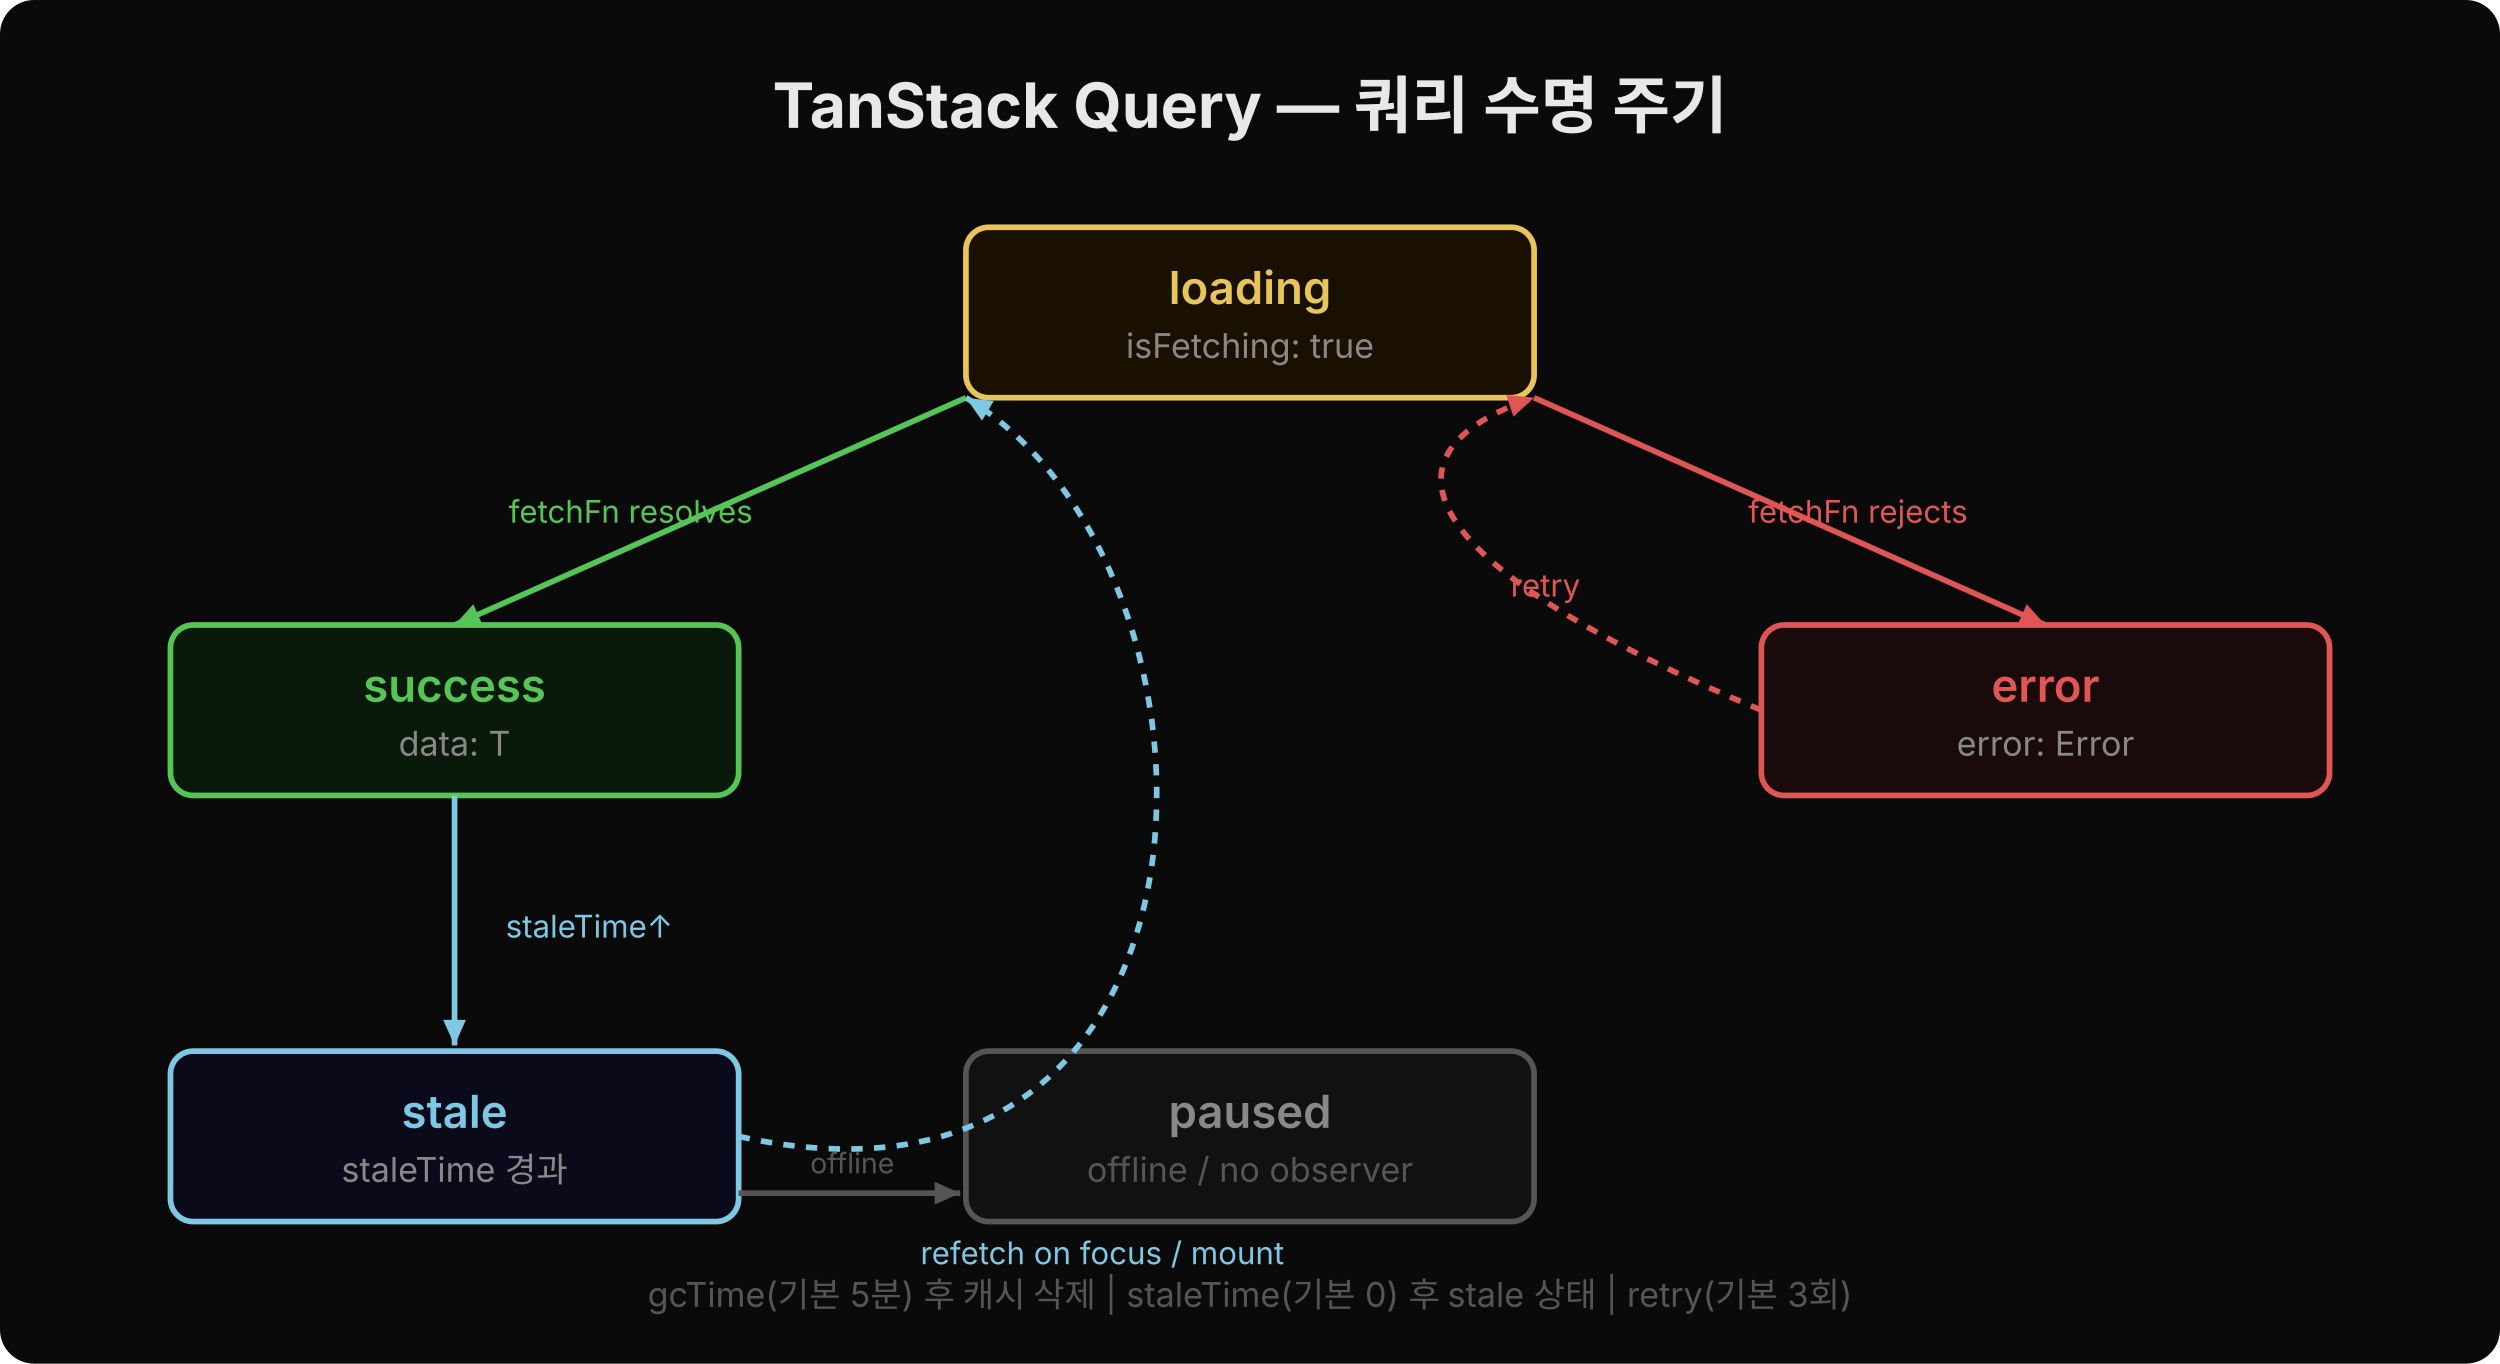
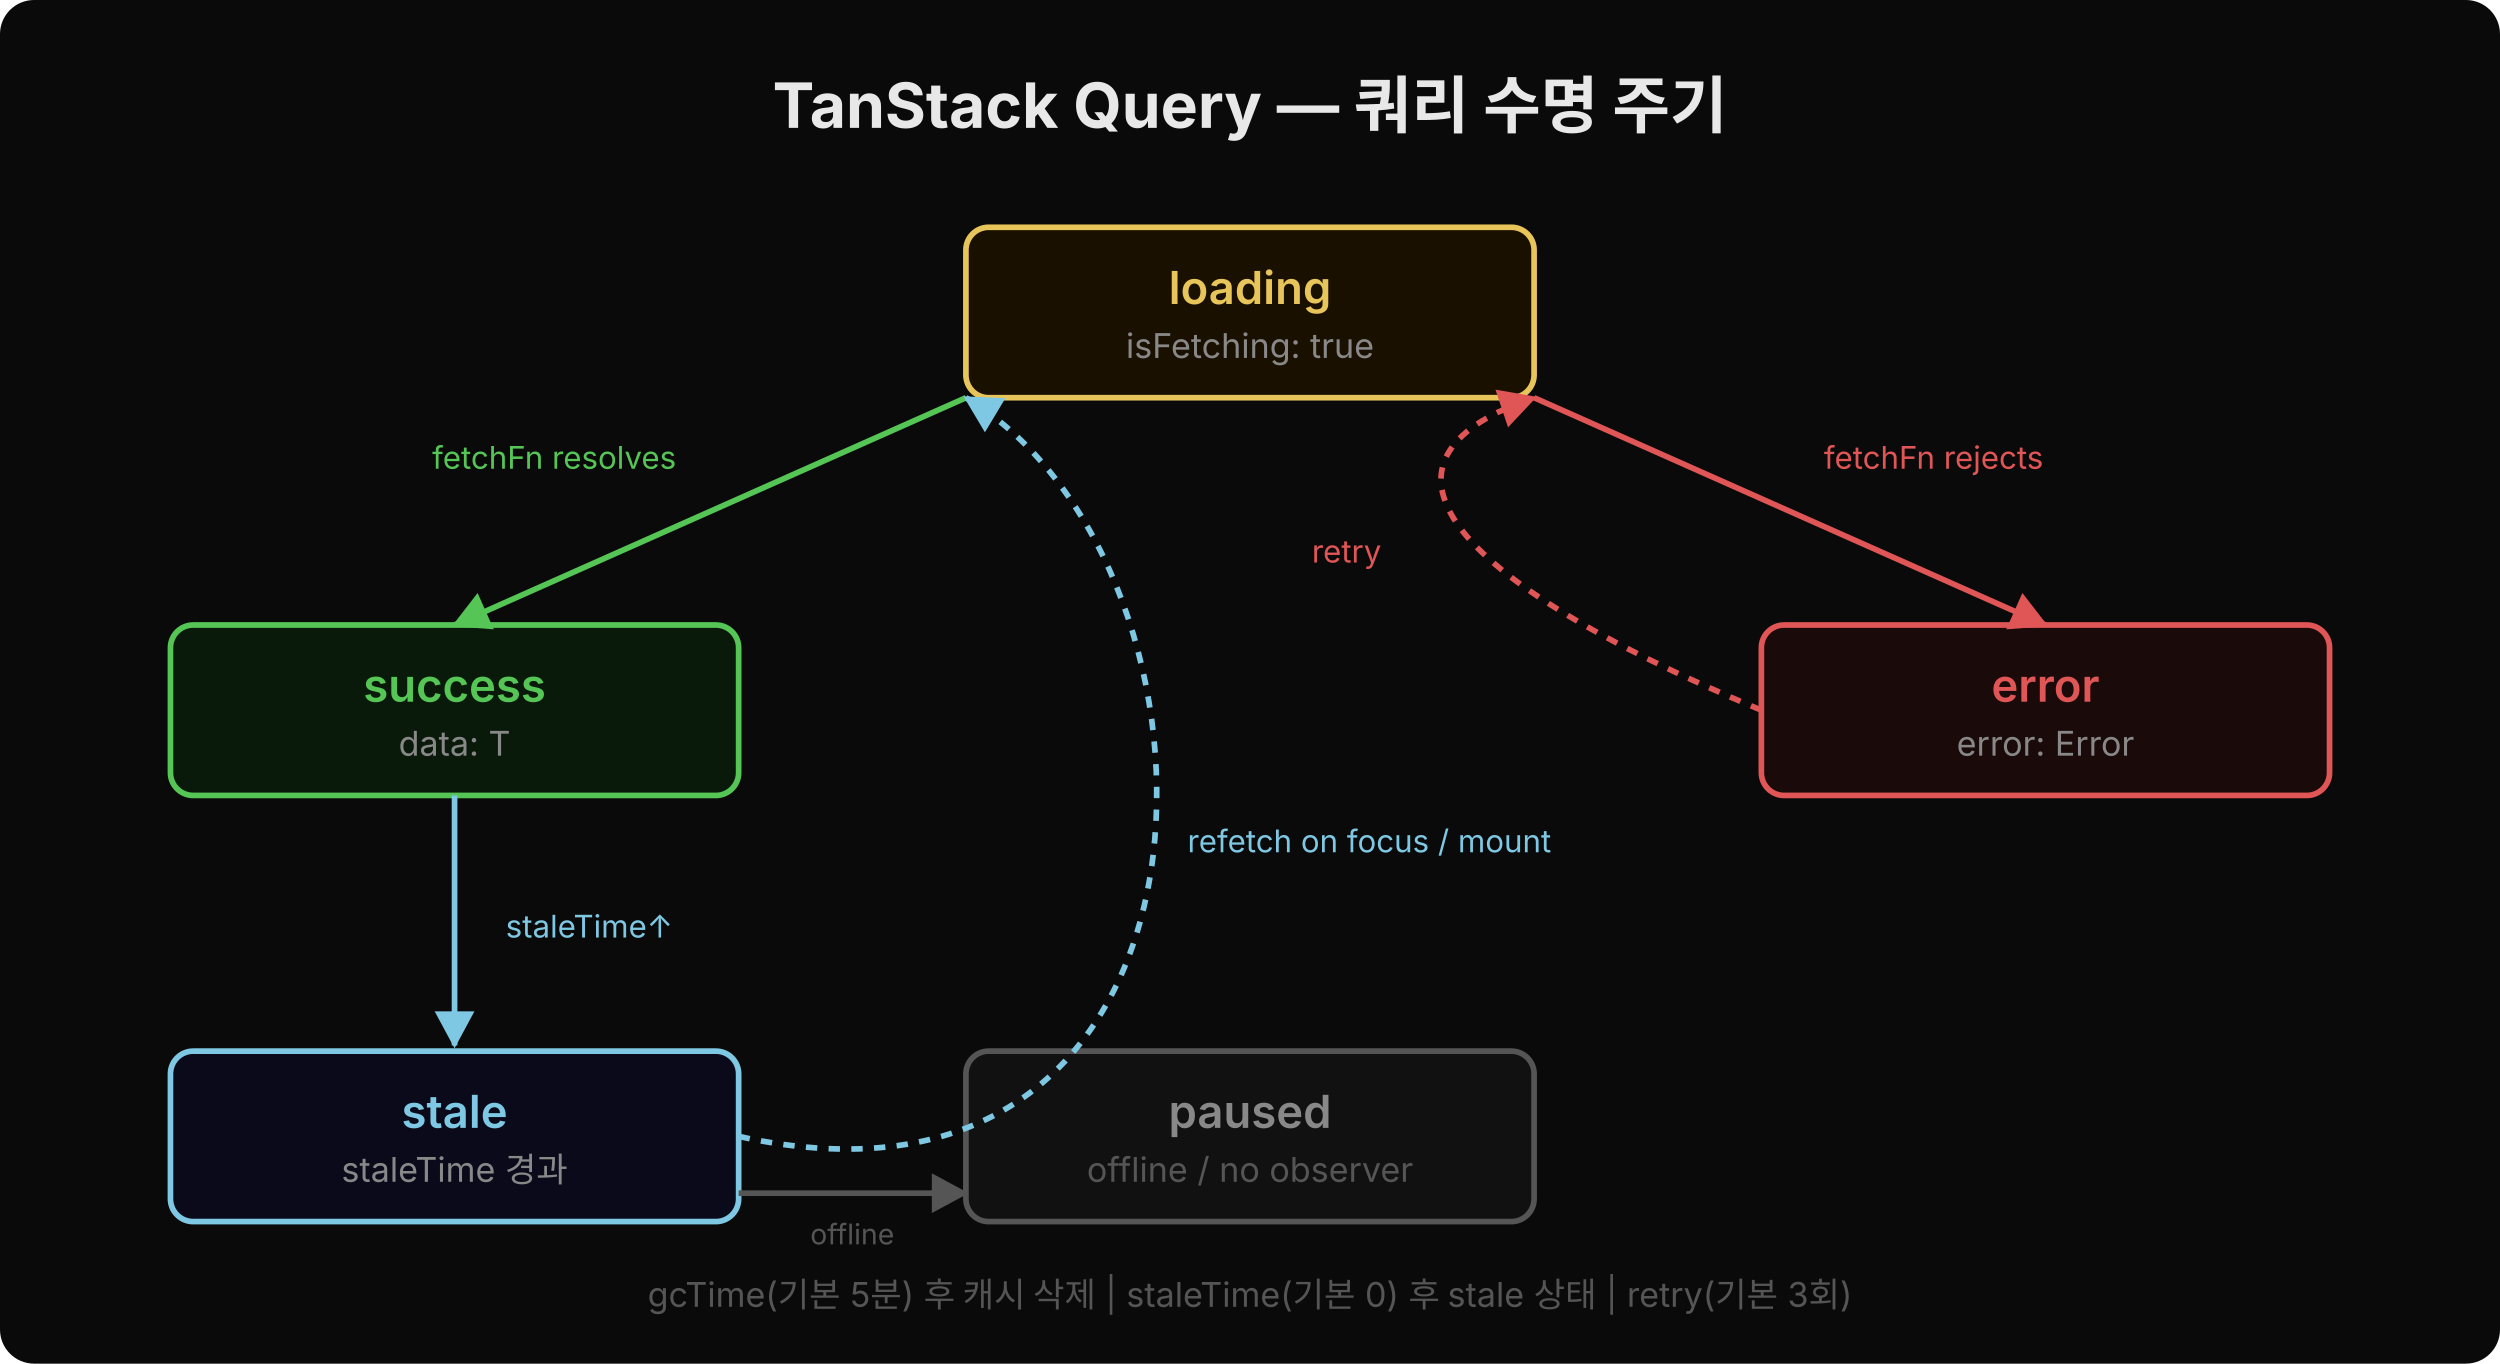
<svg xmlns="http://www.w3.org/2000/svg" width="880" height="480" viewBox="0 0 880 480">
  <defs>
-     <marker id="arr-green" markerUnits="userSpaceOnUse" markerWidth="14" markerHeight="14" refX="11" refY="5" orient="auto">
-       <path d="M2,1 L11,5 L2,9 Z" fill="#55c555" />
+     <marker id="arr-green" viewBox="0 0 14 14" refX="12" refY="7" markerUnits="userSpaceOnUse" markerWidth="14" markerHeight="14" orient="auto">
+       <path d="M 0 0 L 13 7 L 0 14 z" fill="#55c555" />
    </marker>
-     <marker id="arr-red" markerUnits="userSpaceOnUse" markerWidth="14" markerHeight="14" refX="11" refY="5" orient="auto">
-       <path d="M2,1 L11,5 L2,9 Z" fill="#e05555" />
+     <marker id="arr-red" viewBox="0 0 14 14" refX="12" refY="7" markerUnits="userSpaceOnUse" markerWidth="14" markerHeight="14" orient="auto">
+       <path d="M 0 0 L 13 7 L 0 14 z" fill="#e05555" />
    </marker>
-     <marker id="arr-teal" markerUnits="userSpaceOnUse" markerWidth="14" markerHeight="14" refX="11" refY="5" orient="auto">
-       <path d="M2,1 L11,5 L2,9 Z" fill="#7ec8e3" />
+     <marker id="arr-teal" viewBox="0 0 14 14" refX="12" refY="7" markerUnits="userSpaceOnUse" markerWidth="14" markerHeight="14" orient="auto">
+       <path d="M 0 0 L 13 7 L 0 14 z" fill="#7ec8e3" />
    </marker>
-     <marker id="arr-gray" markerUnits="userSpaceOnUse" markerWidth="14" markerHeight="14" refX="11" refY="5" orient="auto">
-       <path d="M2,1 L11,5 L2,9 Z" fill="#555" />
+     <marker id="arr-gray" viewBox="0 0 14 14" refX="12" refY="7" markerUnits="userSpaceOnUse" markerWidth="14" markerHeight="14" orient="auto">
+       <path d="M 0 0 L 13 7 L 0 14 z" fill="#555" />
    </marker>
  </defs>
  <rect width="880" height="480" rx="12" fill="#0a0a0a" />
  <text x="440" y="45" text-anchor="middle" font-family="'Wanted Sans Variable','Wanted Sans',-apple-system,sans-serif" font-size="22" font-weight="700" fill="#e8e8e8">TanStack Query — 쿼리 수명 주기</text>
  <rect x="340" y="80" width="200" height="60" fill="#1a1000" stroke="#e8c55a" stroke-width="2" rx="8" />
  <text x="440" y="107" text-anchor="middle" font-family="'Wanted Sans Variable','Wanted Sans',-apple-system,sans-serif" font-size="16" font-weight="600" fill="#e8c55a">loading</text>
  <text x="440" y="126" text-anchor="middle" font-family="'Wanted Sans Variable','Wanted Sans',-apple-system,sans-serif" font-size="12" fill="#888">isFetching: true</text>
  <rect x="60" y="220" width="200" height="60" fill="#0a1a0a" stroke="#55c555" stroke-width="2" rx="8" />
  <text x="160" y="247" text-anchor="middle" font-family="'Wanted Sans Variable','Wanted Sans',-apple-system,sans-serif" font-size="16" font-weight="600" fill="#55c555">success</text>
  <text x="160" y="266" text-anchor="middle" font-family="'Wanted Sans Variable','Wanted Sans',-apple-system,sans-serif" font-size="12" fill="#888">data: T</text>
  <rect x="620" y="220" width="200" height="60" fill="#1a0a0a" stroke="#e05555" stroke-width="2" rx="8" />
  <text x="720" y="247" text-anchor="middle" font-family="'Wanted Sans Variable','Wanted Sans',-apple-system,sans-serif" font-size="16" font-weight="600" fill="#e05555">error</text>
  <text x="720" y="266" text-anchor="middle" font-family="'Wanted Sans Variable','Wanted Sans',-apple-system,sans-serif" font-size="12" fill="#888">error: Error</text>
  <rect x="60" y="370" width="200" height="60" fill="#0a0a1a" stroke="#7ec8e3" stroke-width="2" rx="8" />
  <text x="160" y="397" text-anchor="middle" font-family="'Wanted Sans Variable','Wanted Sans',-apple-system,sans-serif" font-size="16" font-weight="600" fill="#7ec8e3">stale</text>
  <text x="160" y="416" text-anchor="middle" font-family="'Wanted Sans Variable','Wanted Sans',-apple-system,sans-serif" font-size="12" fill="#888">staleTime 경과</text>
  <rect x="340" y="370" width="200" height="60" fill="#111" stroke="#555" stroke-width="2" rx="8" />
  <text x="440" y="397" text-anchor="middle" font-family="'Wanted Sans Variable','Wanted Sans',-apple-system,sans-serif" font-size="16" font-weight="600" fill="#888">paused</text>
  <text x="440" y="416" text-anchor="middle" font-family="'Wanted Sans Variable','Wanted Sans',-apple-system,sans-serif" font-size="12" fill="#555">offline / no observer</text>
  <path d="M 340,140 L 160,220" fill="none" stroke="#55c555" stroke-width="2" marker-end="url(#arr-green)" />
-   <text x="222" y="184" font-family="'Wanted Sans Variable','Wanted Sans',-apple-system,sans-serif" font-size="11" fill="#55c555" text-anchor="middle">fetchFn resolves</text>
+   <text x="238" y="165" font-family="'Wanted Sans Variable','Wanted Sans',-apple-system,sans-serif" font-size="11" fill="#55c555" text-anchor="end">fetchFn resolves</text>
  <path d="M 540,140 L 720,220" fill="none" stroke="#e05555" stroke-width="2" marker-end="url(#arr-red)" />
-   <text x="654" y="184" font-family="'Wanted Sans Variable','Wanted Sans',-apple-system,sans-serif" font-size="11" fill="#e05555" text-anchor="middle">fetchFn rejects</text>
+   <text x="642" y="165" font-family="'Wanted Sans Variable','Wanted Sans',-apple-system,sans-serif" font-size="11" fill="#e05555" text-anchor="start">fetchFn rejects</text>
  <line x1="160" y1="280" x2="160" y2="368" stroke="#7ec8e3" stroke-width="2" marker-end="url(#arr-teal)" />
  <text x="178" y="330" font-family="'Wanted Sans Variable','Wanted Sans',-apple-system,sans-serif" font-size="11" fill="#7ec8e3">staleTime↑</text>
  <path d="M 260,400 C 440,440 440,200 340,140" fill="none" stroke="#7ec8e3" stroke-width="2" stroke-dasharray="4,4" marker-end="url(#arr-teal)" />
-   <text x="388" y="445" font-family="'Wanted Sans Variable','Wanted Sans',-apple-system,sans-serif" font-size="11" fill="#7ec8e3" text-anchor="middle">refetch on focus / mount</text>
+   <text x="418" y="300" font-family="'Wanted Sans Variable','Wanted Sans',-apple-system,sans-serif" font-size="11" fill="#7ec8e3" text-anchor="start">refetch on focus / mount</text>
  <path d="M 620,250 C 500,200 480,160 540,140" fill="none" stroke="#e05555" stroke-width="2" stroke-dasharray="4,4" marker-end="url(#arr-red)" />
-   <text x="544" y="210" font-family="'Wanted Sans Variable','Wanted Sans',-apple-system,sans-serif" font-size="11" fill="#e05555" text-anchor="middle">retry</text>
-   <path d="M 260,420 L 338,420" fill="none" stroke="#555" stroke-width="2" marker-end="url(#arr-gray)" />
-   <text x="300" y="413" font-family="'Wanted Sans Variable','Wanted Sans',-apple-system,sans-serif" font-size="10" fill="#555" text-anchor="middle">offline</text>
+   <text x="474" y="198" font-family="'Wanted Sans Variable','Wanted Sans',-apple-system,sans-serif" font-size="11" fill="#e05555" text-anchor="middle">retry</text>
+   <path d="M 260,420 L 340,420" fill="none" stroke="#555" stroke-width="2" marker-end="url(#arr-gray)" />
+   <text x="300" y="438" font-family="'Wanted Sans Variable','Wanted Sans',-apple-system,sans-serif" font-size="10" fill="#555" text-anchor="middle">offline</text>
  <text x="440" y="460" text-anchor="middle" font-family="'Wanted Sans Variable','Wanted Sans',-apple-system,sans-serif" font-size="12" fill="#555">gcTime(기본 5분) 후 캐시 삭제 | staleTime(기본 0) 후 stale 상태 | retry(기본 3회)</text>
</svg>
